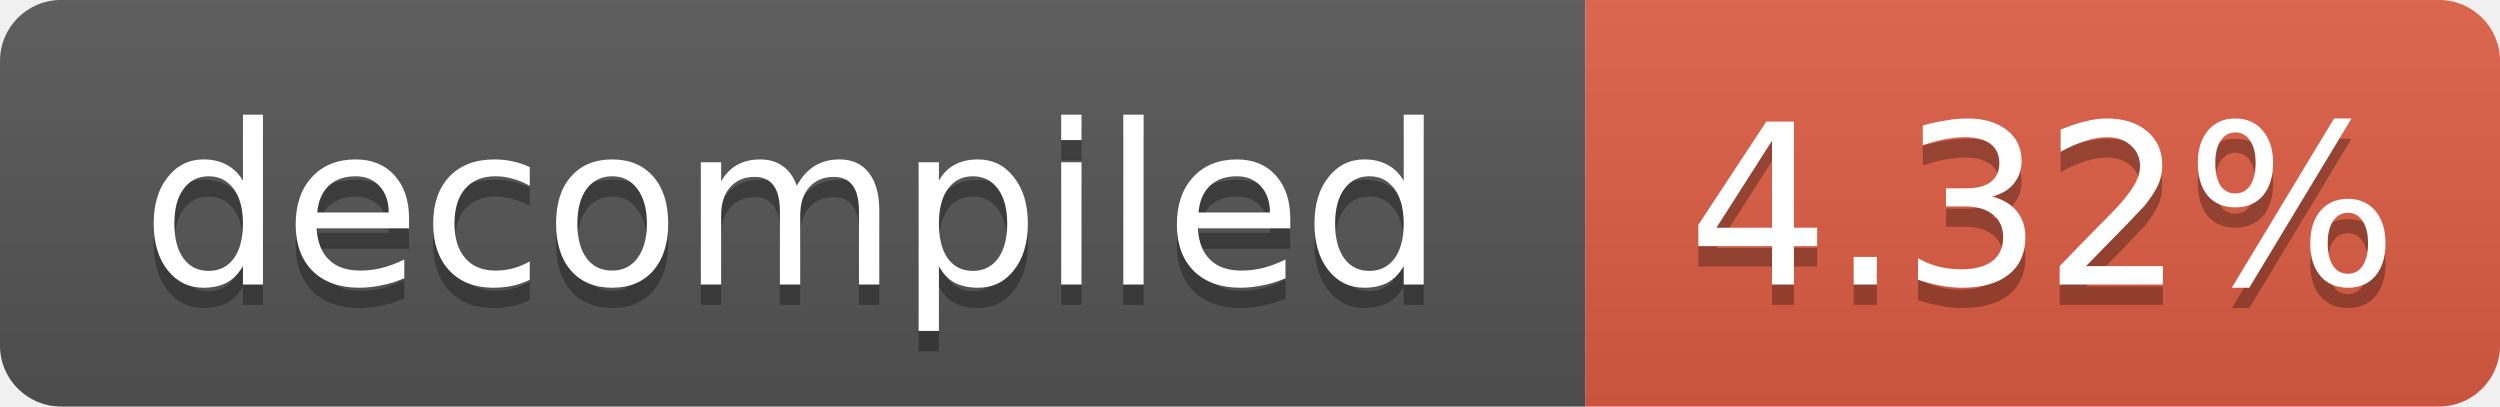
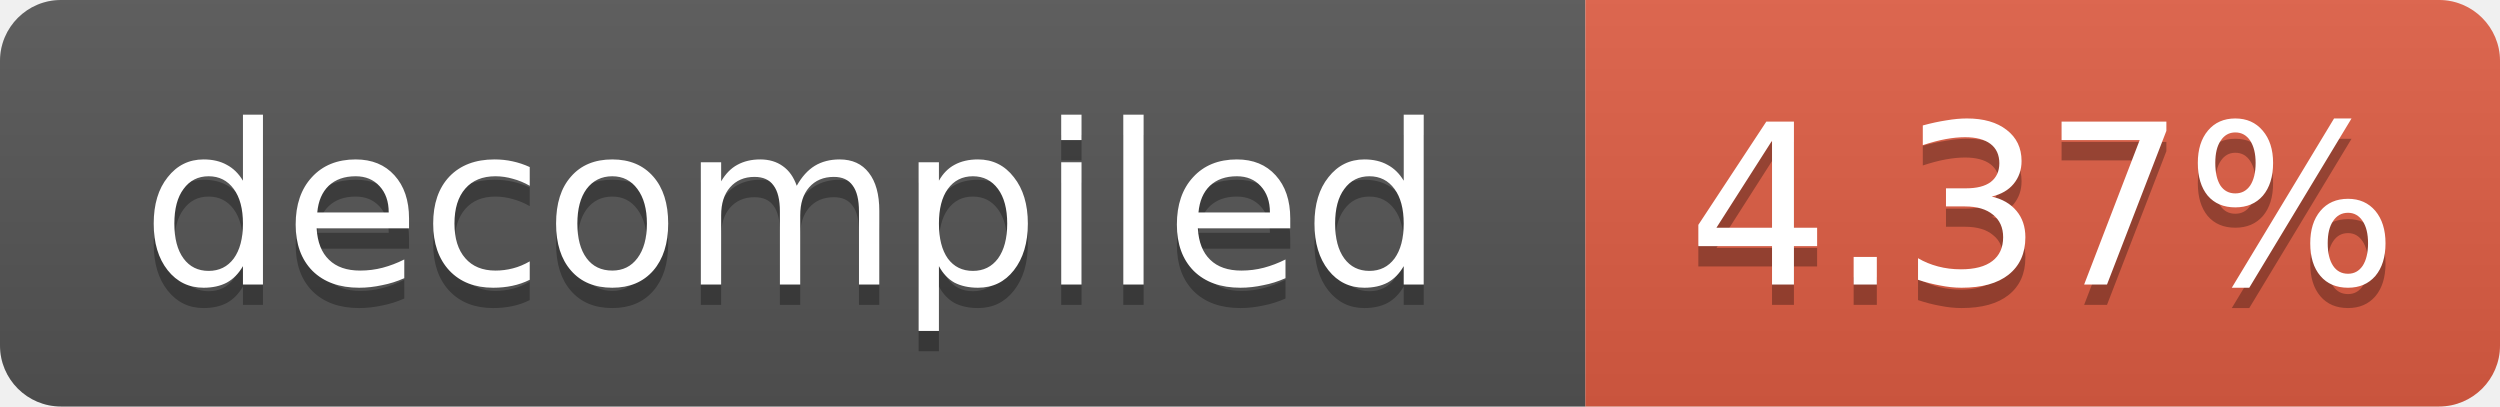
- <svg xmlns="http://www.w3.org/2000/svg" width="123" height="20" role="img" aria-label="decompiled: 4.32%">
+ <svg xmlns="http://www.w3.org/2000/svg" width="123" height="20" role="img" aria-label="decompiled: 4.37%">
  <linearGradient id="s" x2="0" y2="100%">
    <stop offset="0" stop-color="#bbb" stop-opacity=".1" />
    <stop offset="1" stop-opacity=".1" />
  </linearGradient>
  <clipPath id="r">
    <rect width="123" height="20" rx="3" fill="#fff" />
  </clipPath>
  <g clip-path="url(#r)">
    <rect width="78" height="20" fill="#555" />
    <rect x="78" width="45" height="20" fill="#e05d44" />
    <rect width="123" height="20" fill="url(#s)" />
  </g>
  <g fill="#fff" text-anchor="middle" font-family="Verdana,Geneva,DejaVu Sans,sans-serif" font-size="11">
    <text x="39.0" y="15" fill="#010101" fill-opacity=".3">decompiled</text>
    <text x="39.0" y="14">decompiled</text>
-     <text x="100.5" y="15" fill="#010101" fill-opacity=".3">4.32%</text>
-     <text x="100.5" y="14">4.32%</text>
+     <text x="100.5" y="15" fill="#010101" fill-opacity=".3">4.37%</text>
+     <text x="100.5" y="14">4.37%</text>
  </g>
</svg>
